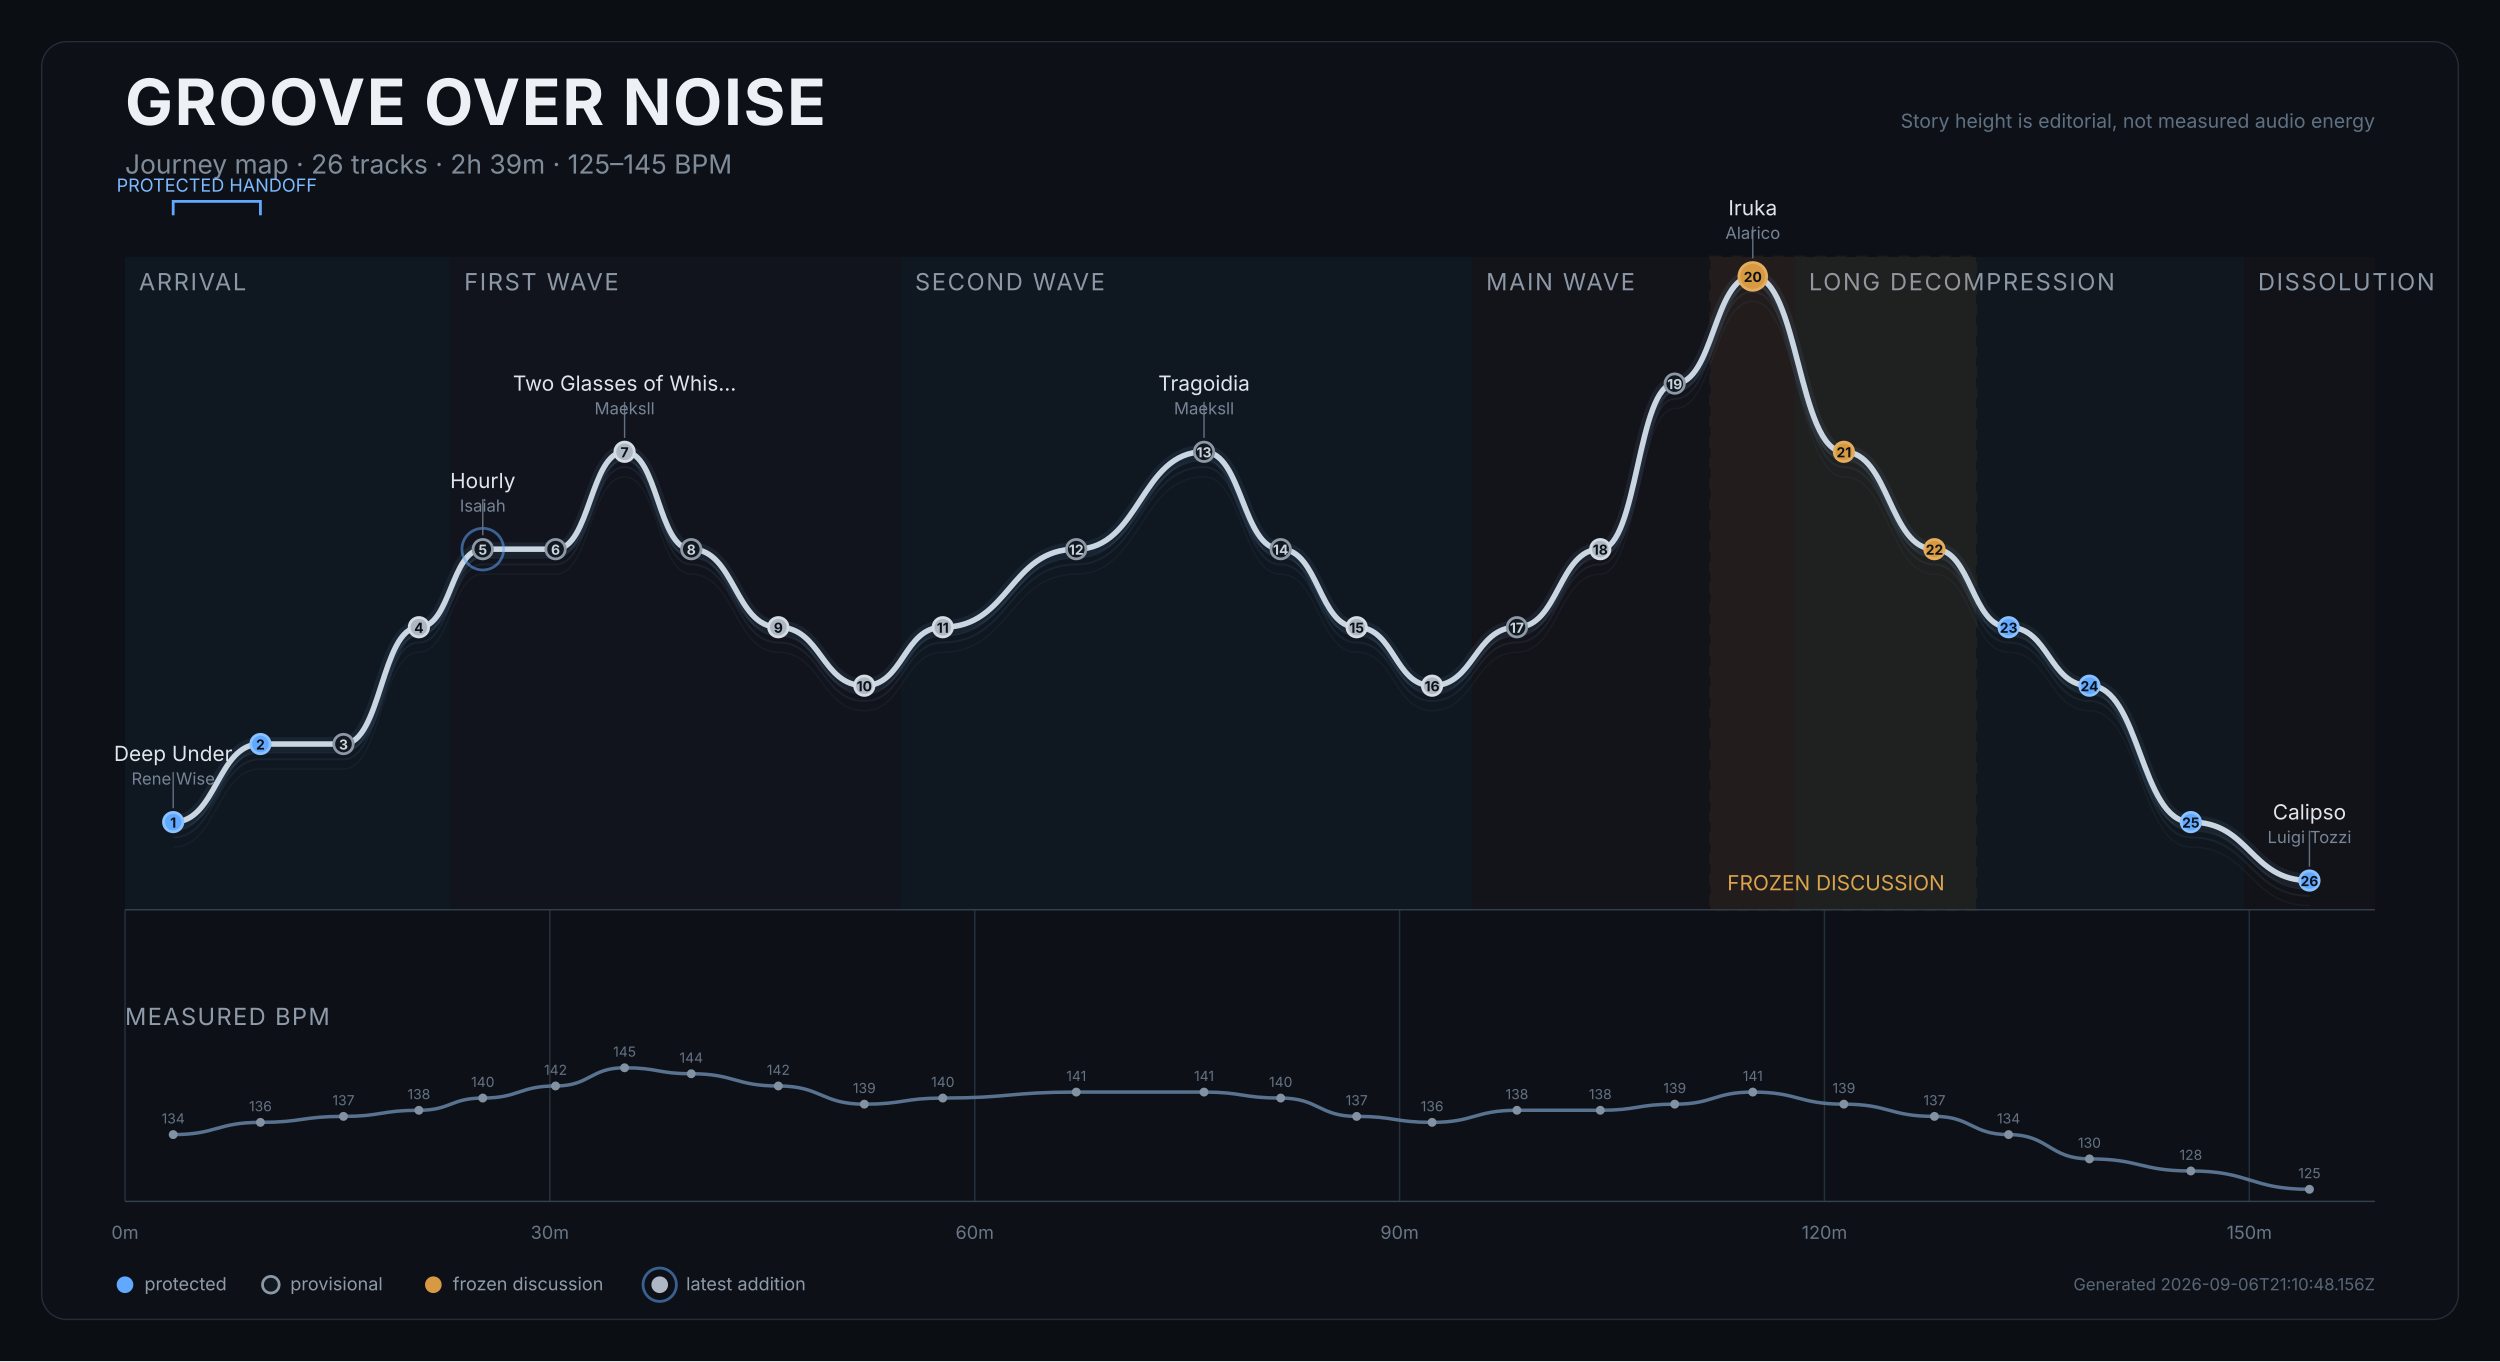
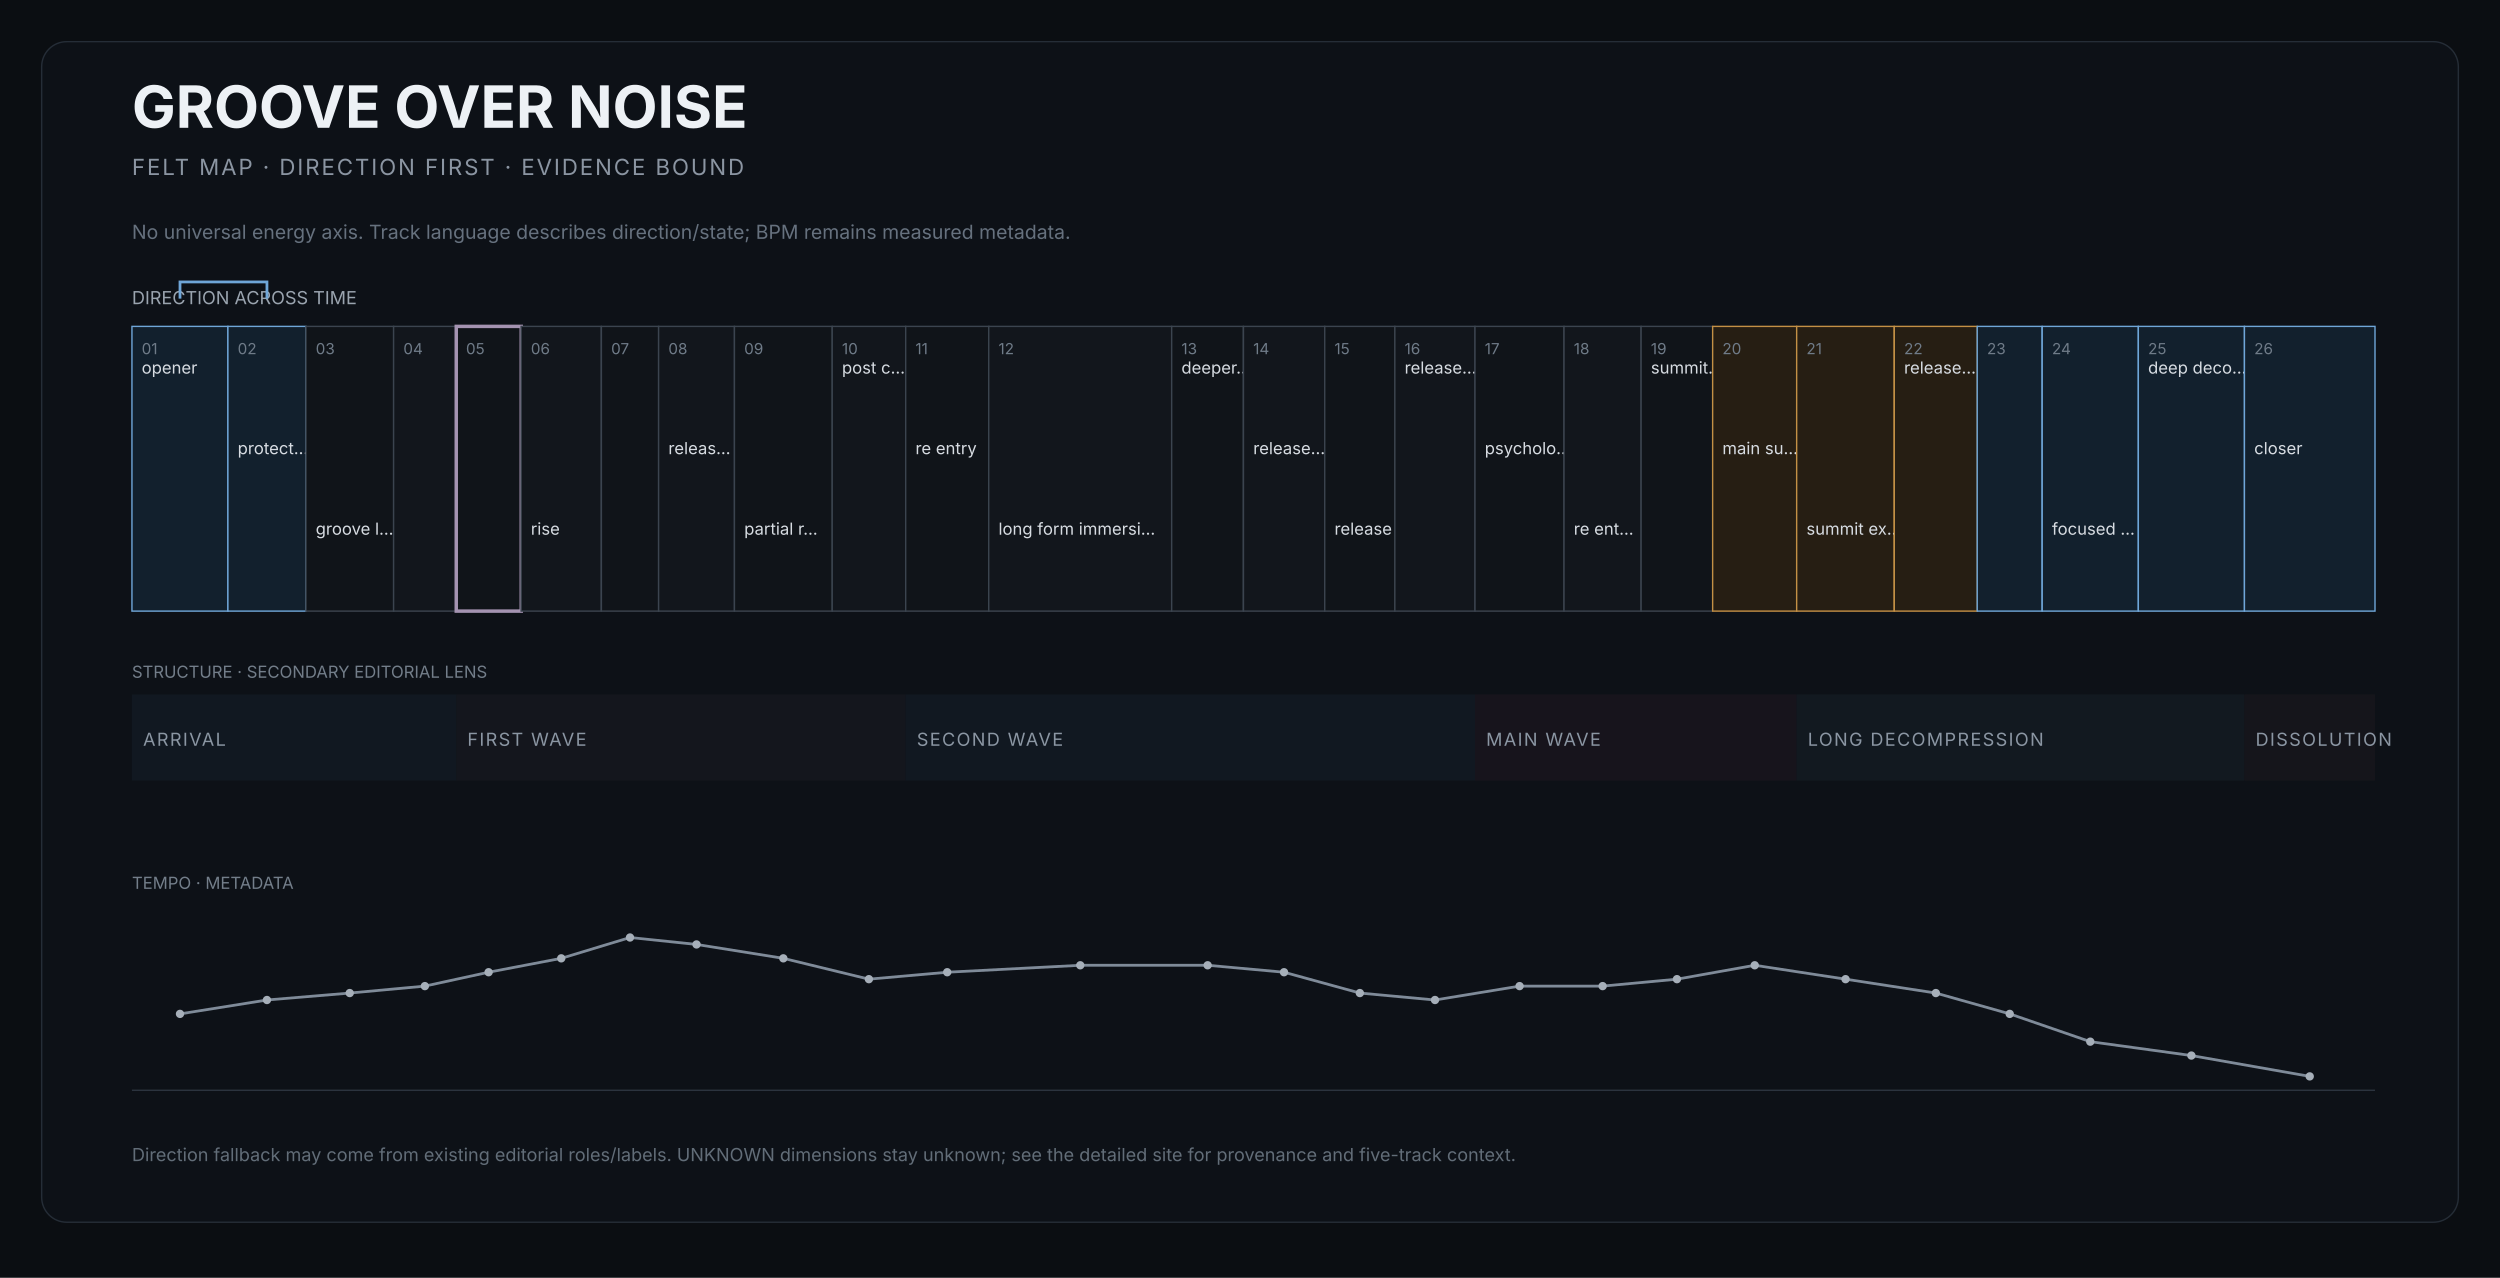
- <svg xmlns="http://www.w3.org/2000/svg" width="1800" height="980" viewBox="0 0 1800 980" role="img" aria-labelledby="title desc">
-   <rect width="1800" height="980" fill="#0b0e12" />
-   <rect x="30" y="30" width="1740" height="920" rx="18" fill="#0d1117" stroke="#252d37" />
-   <text x="90" y="90" fill="#edf1f5" font-size="46" font-weight="750" font-family="Inter,Arial,sans-serif" letter-spacing="1.2">GROOVE OVER NOISE</text>
-   <text x="90" y="125" fill="#7f8b99" font-size="19" font-family="Inter,Arial,sans-serif">Journey map · 26 tracks · 2h 39m · 125–145 BPM</text>
-   <text x="1710" y="92" text-anchor="end" fill="#607083" font-size="14" font-family="Inter,Arial,sans-serif">Story height is editorial, not measured audio energy</text>
+ <svg xmlns="http://www.w3.org/2000/svg" width="1800" height="920" viewBox="0 0 1800 920" role="img" aria-labelledby="title desc">
+   <rect width="1800" height="920" fill="#0b0e12" />
+   <rect x="30" y="30" width="1740" height="850" rx="18" fill="#0d1117" stroke="#252d37" />
+   <text x="95" y="92" fill="#edf1f5" font-size="42" font-family="Inter,Arial,sans-serif" font-weight="650">GROOVE OVER NOISE</text>
+   <text x="95" y="126" fill="#8b95a2" font-size="16" font-family="Inter,Arial,sans-serif" letter-spacing="1.4">FELT MAP · DIRECTION FIRST · EVIDENCE BOUND</text>
+   <text x="95" y="172" fill="#66717e" font-size="14" font-family="Inter,Arial,sans-serif">No universal energy axis. Track language describes direction/state; BPM remains measured metadata.</text>
+   <text x="95" y="219" fill="#9aa4af" font-size="13" font-family="Inter,Arial,sans-serif">DIRECTION ACROSS TIME</text>
  <g>
-     <rect x="90.0" y="185" width="234.2" height="470" fill="#101923" opacity="0.82" />
-     <text x="100.0" y="209" fill="#8d98a6" font-size="17" font-family="Inter,Arial,sans-serif" letter-spacing="1.2">ARRIVAL</text>
+     <rect x="95.0" y="235" width="69.1" height="205" fill="#12202d" stroke="#6fa6d8" stroke-width="1" />
+     <text x="102.0" y="255" fill="#6f7b88" font-size="11" font-family="Inter,Arial,sans-serif">01</text>
+     <text x="102.0" y="269" fill="#d7dce2" font-size="12" font-family="Inter,Arial,sans-serif">opener</text>
  </g>
  <g>
-     <rect x="324.2" y="185" width="324.6" height="470" fill="#12151d" opacity="0.82" />
-     <text x="334.2" y="209" fill="#8d98a6" font-size="17" font-family="Inter,Arial,sans-serif" letter-spacing="1.2">FIRST WAVE</text>
+     <rect x="164.1" y="235" width="56.2" height="205" fill="#12202d" stroke="#6fa6d8" stroke-width="1" />
+     <text x="171.1" y="255" fill="#6f7b88" font-size="11" font-family="Inter,Arial,sans-serif">02</text>
+     <text x="171.1" y="327" fill="#d7dce2" font-size="12" font-family="Inter,Arial,sans-serif">protect…</text>
  </g>
  <g>
-     <rect x="648.8" y="185" width="411.2" height="470" fill="#101923" opacity="0.82" />
-     <text x="658.8" y="209" fill="#8d98a6" font-size="17" font-family="Inter,Arial,sans-serif" letter-spacing="1.2">SECOND WAVE</text>
+     <rect x="220.3" y="235" width="63.1" height="205" fill="#101419" stroke="#3b444f" stroke-width="1" />
+     <text x="227.3" y="255" fill="#6f7b88" font-size="11" font-family="Inter,Arial,sans-serif">03</text>
+     <text x="227.3" y="385" fill="#d7dce2" font-size="12" font-family="Inter,Arial,sans-serif">groove l…</text>
  </g>
  <g>
-     <rect x="1060.0" y="185" width="232.3" height="470" fill="#15131b" opacity="0.82" />
-     <text x="1070.0" y="209" fill="#8d98a6" font-size="17" font-family="Inter,Arial,sans-serif" letter-spacing="1.2">MAIN WAVE</text>
+     <rect x="283.4" y="235" width="45.1" height="205" fill="#12161c" stroke="#3b444f" stroke-width="1" />
+     <text x="290.4" y="255" fill="#6f7b88" font-size="11" font-family="Inter,Arial,sans-serif">04</text>
  </g>
  <g>
-     <rect x="1292.4" y="185" width="323.3" height="470" fill="#111820" opacity="0.82" />
-     <text x="1302.4" y="209" fill="#8d98a6" font-size="17" font-family="Inter,Arial,sans-serif" letter-spacing="1.2">LONG DECOMPRESSION</text>
+     <rect x="328.5" y="235" width="46.8" height="205" fill="#101419" stroke="#a493b1" stroke-width="2.5" />
+     <text x="335.5" y="255" fill="#6f7b88" font-size="11" font-family="Inter,Arial,sans-serif">05</text>
  </g>
  <g>
-     <rect x="1615.7" y="185" width="94.3" height="470" fill="#131419" opacity="0.82" />
-     <text x="1625.7" y="209" fill="#8d98a6" font-size="17" font-family="Inter,Arial,sans-serif" letter-spacing="1.2">DISSOLUTION</text>
+     <rect x="375.2" y="235" width="57.7" height="205" fill="#12161c" stroke="#3b444f" stroke-width="1" />
+     <text x="382.2" y="255" fill="#6f7b88" font-size="11" font-family="Inter,Arial,sans-serif">06</text>
+     <text x="382.2" y="385" fill="#d7dce2" font-size="12" font-family="Inter,Arial,sans-serif">rise</text>
  </g>
  <g>
-     <rect x="1231.6" y="185" width="191.1" height="470" fill="#c98a2e" opacity="0.08" stroke="#c98a2e" stroke-width="2" stroke-dasharray="8 7" />
-     <text x="1243.6" y="641" fill="#dba44c" font-size="15" font-family="Inter,Arial,sans-serif">FROZEN DISCUSSION</text>
-   </g>
-   <line x1="90.0" y1="655" x2="90.0" y2="865" stroke="#27313d" stroke-width="1" />
-   <text x="90.0" y="892" text-anchor="middle" fill="#697687" font-size="13" font-family="Inter,Arial,sans-serif">0m</text>
-   <line x1="395.9" y1="655" x2="395.9" y2="865" stroke="#27313d" stroke-width="1" />
-   <text x="395.9" y="892" text-anchor="middle" fill="#697687" font-size="13" font-family="Inter,Arial,sans-serif">30m</text>
-   <line x1="701.8" y1="655" x2="701.8" y2="865" stroke="#27313d" stroke-width="1" />
-   <text x="701.8" y="892" text-anchor="middle" fill="#697687" font-size="13" font-family="Inter,Arial,sans-serif">60m</text>
-   <line x1="1007.7" y1="655" x2="1007.7" y2="865" stroke="#27313d" stroke-width="1" />
-   <text x="1007.7" y="892" text-anchor="middle" fill="#697687" font-size="13" font-family="Inter,Arial,sans-serif">90m</text>
-   <line x1="1313.6" y1="655" x2="1313.6" y2="865" stroke="#27313d" stroke-width="1" />
-   <text x="1313.6" y="892" text-anchor="middle" fill="#697687" font-size="13" font-family="Inter,Arial,sans-serif">120m</text>
-   <line x1="1619.5" y1="655" x2="1619.5" y2="865" stroke="#27313d" stroke-width="1" />
-   <text x="1619.5" y="892" text-anchor="middle" fill="#697687" font-size="13" font-family="Inter,Arial,sans-serif">150m</text>
-   <line x1="90" y1="655" x2="1710" y2="655" stroke="#35404d" />
-   <path d="M 124.7 609.9 C 156.1 609.9, 156.1 553.7, 187.5 553.7 C 217.4 553.7, 217.4 553.7, 247.3 553.7 C 274.5 553.7, 274.5 469.6, 301.6 469.6 C 324.6 469.6, 324.6 413.4, 347.6 413.4 C 373.8 413.4, 373.8 413.4, 400.0 413.4 C 424.9 413.4, 424.9 343.3, 449.7 343.3 C 473.7 343.3, 473.7 413.4, 497.7 413.4 C 529.1 413.4, 529.1 469.6, 560.4 469.6 C 591.4 469.6, 591.4 511.7, 622.3 511.7 C 650.6 511.7, 650.6 469.6, 678.8 469.6 C 726.9 469.6, 726.9 413.4, 774.9 413.4 C 820.9 413.4, 820.9 343.3, 866.9 343.3 C 894.5 343.3, 894.5 413.4, 922.1 413.4 C 949.5 413.4, 949.5 469.6, 976.8 469.6 C 1004.0 469.6, 1004.0 511.7, 1031.1 511.7 C 1061.6 511.7, 1061.6 469.6, 1092.2 469.6 C 1122.2 469.6, 1122.2 413.4, 1152.2 413.4 C 1179.0 413.4, 1179.0 294.2, 1205.8 294.2 C 1233.9 294.2, 1233.9 217.0, 1262.0 217.0 C 1294.8 217.0, 1294.8 343.3, 1327.6 343.3 C 1360.2 343.3, 1360.2 413.4, 1392.8 413.4 C 1419.5 413.4, 1419.5 469.6, 1446.2 469.6 C 1475.3 469.6, 1475.3 511.7, 1504.4 511.7 C 1540.9 511.7, 1540.9 609.9, 1577.4 609.9 C 1620.1 609.9, 1620.1 652.0, 1662.8 652.0" fill="none" stroke="#45617c" stroke-width="1" opacity="0.12" />
-   <path d="M 124.7 602.9 C 156.1 602.9, 156.1 546.7, 187.5 546.7 C 217.4 546.7, 217.4 546.7, 247.3 546.7 C 274.5 546.7, 274.5 462.6, 301.6 462.6 C 324.6 462.6, 324.6 406.4, 347.6 406.4 C 373.8 406.4, 373.8 406.4, 400.0 406.4 C 424.9 406.4, 424.9 336.3, 449.7 336.3 C 473.7 336.3, 473.7 406.4, 497.7 406.4 C 529.1 406.4, 529.1 462.6, 560.4 462.6 C 591.4 462.6, 591.4 504.7, 622.3 504.7 C 650.6 504.7, 650.6 462.6, 678.8 462.6 C 726.9 462.6, 726.9 406.4, 774.9 406.4 C 820.9 406.4, 820.9 336.3, 866.9 336.3 C 894.5 336.3, 894.5 406.4, 922.1 406.4 C 949.5 406.4, 949.5 462.6, 976.8 462.6 C 1004.0 462.6, 1004.0 504.7, 1031.1 504.7 C 1061.6 504.7, 1061.6 462.6, 1092.2 462.6 C 1122.2 462.6, 1122.2 406.4, 1152.2 406.4 C 1179.0 406.4, 1179.0 287.2, 1205.8 287.2 C 1233.9 287.2, 1233.9 210.0, 1262.0 210.0 C 1294.8 210.0, 1294.8 336.3, 1327.6 336.3 C 1360.2 336.3, 1360.2 406.4, 1392.8 406.4 C 1419.5 406.4, 1419.5 462.6, 1446.2 462.6 C 1475.3 462.6, 1475.3 504.7, 1504.4 504.7 C 1540.9 504.7, 1540.9 602.9, 1577.4 602.9 C 1620.1 602.9, 1620.1 645.0, 1662.8 645.0" fill="none" stroke="#45617c" stroke-width="1.4" opacity="0.17" />
-   <path d="M 124.7 597.9 C 156.1 597.9, 156.1 541.7, 187.5 541.7 C 217.4 541.7, 217.4 541.7, 247.3 541.7 C 274.5 541.7, 274.5 457.6, 301.6 457.6 C 324.6 457.6, 324.6 401.4, 347.6 401.4 C 373.8 401.4, 373.8 401.4, 400.0 401.4 C 424.9 401.4, 424.9 331.3, 449.7 331.3 C 473.7 331.3, 473.7 401.4, 497.7 401.4 C 529.1 401.4, 529.1 457.6, 560.4 457.6 C 591.4 457.6, 591.4 499.7, 622.3 499.7 C 650.6 499.7, 650.6 457.6, 678.8 457.6 C 726.9 457.6, 726.9 401.4, 774.9 401.4 C 820.9 401.4, 820.9 331.3, 866.9 331.3 C 894.5 331.3, 894.5 401.4, 922.1 401.4 C 949.5 401.4, 949.5 457.6, 976.8 457.6 C 1004.0 457.6, 1004.0 499.7, 1031.1 499.7 C 1061.6 499.7, 1061.6 457.6, 1092.2 457.6 C 1122.2 457.6, 1122.2 401.4, 1152.2 401.4 C 1179.0 401.4, 1179.0 282.2, 1205.8 282.2 C 1233.9 282.2, 1233.9 205.0, 1262.0 205.0 C 1294.8 205.0, 1294.8 331.3, 1327.6 331.3 C 1360.2 331.3, 1360.2 401.4, 1392.8 401.4 C 1419.5 401.4, 1419.5 457.6, 1446.2 457.6 C 1475.3 457.6, 1475.3 499.7, 1504.4 499.7 C 1540.9 499.7, 1540.9 597.9, 1577.4 597.9 C 1620.1 597.9, 1620.1 640.0, 1662.8 640.0" fill="none" stroke="#45617c" stroke-width="1.4" opacity="0.22" />
-   <path d="M 124.7 591.9 C 156.1 591.9, 156.1 535.7, 187.5 535.7 C 217.4 535.7, 217.4 535.7, 247.3 535.7 C 274.5 535.7, 274.5 451.6, 301.6 451.6 C 324.6 451.6, 324.6 395.4, 347.6 395.4 C 373.8 395.4, 373.8 395.4, 400.0 395.4 C 424.9 395.4, 424.9 325.3, 449.7 325.3 C 473.7 325.3, 473.7 395.4, 497.7 395.4 C 529.1 395.4, 529.1 451.6, 560.4 451.6 C 591.4 451.6, 591.4 493.7, 622.3 493.7 C 650.6 493.7, 650.6 451.6, 678.8 451.6 C 726.9 451.6, 726.9 395.4, 774.9 395.4 C 820.9 395.4, 820.9 325.3, 866.9 325.3 C 894.5 325.3, 894.5 395.4, 922.1 395.4 C 949.5 395.4, 949.5 451.6, 976.8 451.6 C 1004.0 451.6, 1004.0 493.7, 1031.1 493.7 C 1061.6 493.7, 1061.6 451.6, 1092.2 451.6 C 1122.2 451.6, 1122.2 395.4, 1152.2 395.4 C 1179.0 395.4, 1179.0 276.2, 1205.8 276.2 C 1233.9 276.2, 1233.9 199.0, 1262.0 199.0 C 1294.8 199.0, 1294.8 325.3, 1327.6 325.3 C 1360.2 325.3, 1360.2 395.4, 1392.8 395.4 C 1419.5 395.4, 1419.5 451.6, 1446.2 451.6 C 1475.3 451.6, 1475.3 493.7, 1504.4 493.7 C 1540.9 493.7, 1540.9 591.9, 1577.4 591.9 C 1620.1 591.9, 1620.1 634.0, 1662.8 634.0" fill="none" stroke="#d9e0e7" stroke-width="4" stroke-linecap="round" stroke-linejoin="round" />
-   <path d="M 124.7 591.9 C 156.1 591.9, 156.1 535.7, 187.5 535.7 C 217.4 535.7, 217.4 535.7, 247.3 535.7 C 274.5 535.7, 274.5 451.6, 301.6 451.6 C 324.6 451.6, 324.6 395.4, 347.6 395.4 C 373.8 395.4, 373.8 395.4, 400.0 395.4 C 424.9 395.4, 424.9 325.3, 449.7 325.3 C 473.7 325.3, 473.7 395.4, 497.7 395.4 C 529.1 395.4, 529.1 451.6, 560.4 451.6 C 591.4 451.6, 591.4 493.7, 622.3 493.7 C 650.6 493.7, 650.6 451.6, 678.8 451.6 C 726.9 451.6, 726.9 395.4, 774.9 395.4 C 820.9 395.4, 820.9 325.3, 866.9 325.3 C 894.5 325.3, 894.5 395.4, 922.1 395.4 C 949.5 395.4, 949.5 451.6, 976.8 451.6 C 1004.0 451.6, 1004.0 493.7, 1031.1 493.7 C 1061.6 493.7, 1061.6 451.6, 1092.2 451.6 C 1122.2 451.6, 1122.2 395.4, 1152.2 395.4 C 1179.0 395.4, 1179.0 276.2, 1205.8 276.2 C 1233.9 276.2, 1233.9 199.0, 1262.0 199.0 C 1294.8 199.0, 1294.8 325.3, 1327.6 325.3 C 1360.2 325.3, 1360.2 395.4, 1392.8 395.4 C 1419.5 395.4, 1419.5 451.6, 1446.2 451.6 C 1475.3 451.6, 1475.3 493.7, 1504.4 493.7 C 1540.9 493.7, 1540.9 591.9, 1577.4 591.9 C 1620.1 591.9, 1620.1 634.0, 1662.8 634.0" fill="none" stroke="#6088b1" stroke-width="10" opacity="0.12" stroke-linecap="round" />
-   <g>
-     <path d="M 124.7 155 L 124.7 145 L 187.5 145 L 187.5 155" fill="none" stroke="#61a9ff" stroke-width="2" />
-     <text x="156.1" y="138" text-anchor="middle" fill="#7ebaff" font-size="13" font-family="Inter,Arial,sans-serif">PROTECTED HANDOFF</text>
+     <rect x="433.0" y="235" width="41.2" height="205" fill="#101419" stroke="#3b444f" stroke-width="1" />
+     <text x="440.0" y="255" fill="#6f7b88" font-size="11" font-family="Inter,Arial,sans-serif">07</text>
  </g>
  <g>
-     <circle cx="124.7" cy="591.9" r="7" fill="#61a9ff" stroke="#8bc1ff" stroke-width="2" />
-     <text x="124.7" y="595.9" text-anchor="middle" fill="#0d1117" font-size="10" font-weight="700" font-family="Inter,Arial,sans-serif">1</text>
-     <g>
-       <line x1="124.7" y1="581.9" x2="124.7" y2="555.9" stroke="#647181" stroke-width="1" />
-       <text x="124.7" y="547.9" text-anchor="middle" fill="#dfe5eb" font-size="15" font-family="Inter,Arial,sans-serif">Deep Under</text>
-       <text x="124.7" y="564.9" text-anchor="middle" fill="#778495" font-size="12" font-family="Inter,Arial,sans-serif">Rene Wise</text>
-     </g>
+     <rect x="474.2" y="235" width="54.6" height="205" fill="#12161c" stroke="#3b444f" stroke-width="1" />
+     <text x="481.2" y="255" fill="#6f7b88" font-size="11" font-family="Inter,Arial,sans-serif">08</text>
+     <text x="481.2" y="327" fill="#d7dce2" font-size="12" font-family="Inter,Arial,sans-serif">releas…</text>
  </g>
  <g>
-     <circle cx="187.5" cy="535.7" r="7" fill="#61a9ff" stroke="#8bc1ff" stroke-width="2" />
-     <text x="187.5" y="539.7" text-anchor="middle" fill="#0d1117" font-size="10" font-weight="700" font-family="Inter,Arial,sans-serif">2</text>
+     <rect x="528.8" y="235" width="70.4" height="205" fill="#101419" stroke="#3b444f" stroke-width="1" />
+     <text x="535.8" y="255" fill="#6f7b88" font-size="11" font-family="Inter,Arial,sans-serif">09</text>
+     <text x="535.8" y="385" fill="#d7dce2" font-size="12" font-family="Inter,Arial,sans-serif">partial r…</text>
  </g>
  <g>
-     <circle cx="247.3" cy="535.7" r="7" fill="#111820" stroke="#8d98a6" stroke-width="2" />
-     <text x="247.3" y="539.7" text-anchor="middle" fill="#cbd3dc" font-size="10" font-weight="700" font-family="Inter,Arial,sans-serif">3</text>
+     <rect x="599.2" y="235" width="52.9" height="205" fill="#12161c" stroke="#3b444f" stroke-width="1" />
+     <text x="606.2" y="255" fill="#6f7b88" font-size="11" font-family="Inter,Arial,sans-serif">10</text>
+     <text x="606.2" y="269" fill="#d7dce2" font-size="12" font-family="Inter,Arial,sans-serif">post c…</text>
  </g>
  <g>
-     <circle cx="301.6" cy="451.6" r="7" fill="#aeb8c4" stroke="#d6dce3" stroke-width="2" />
-     <text x="301.6" y="455.6" text-anchor="middle" fill="#0d1117" font-size="10" font-weight="700" font-family="Inter,Arial,sans-serif">4</text>
+     <rect x="652.1" y="235" width="59.9" height="205" fill="#101419" stroke="#3b444f" stroke-width="1" />
+     <text x="659.1" y="255" fill="#6f7b88" font-size="11" font-family="Inter,Arial,sans-serif">11</text>
+     <text x="659.1" y="327" fill="#d7dce2" font-size="12" font-family="Inter,Arial,sans-serif">re entry</text>
  </g>
  <g>
-     <circle cx="347.6" cy="395.4" r="15" fill="none" stroke="#61a9ff" stroke-width="2" opacity="0.52" />
-     <circle cx="347.6" cy="395.4" r="7" fill="#111820" stroke="#8d98a6" stroke-width="2" />
-     <text x="347.6" y="399.4" text-anchor="middle" fill="#cbd3dc" font-size="10" font-weight="700" font-family="Inter,Arial,sans-serif">5</text>
-     <g>
-       <line x1="347.6" y1="385.4" x2="347.6" y2="359.4" stroke="#647181" stroke-width="1" />
-       <text x="347.6" y="351.4" text-anchor="middle" fill="#dfe5eb" font-size="15" font-family="Inter,Arial,sans-serif">Hourly</text>
-       <text x="347.6" y="368.4" text-anchor="middle" fill="#778495" font-size="12" font-family="Inter,Arial,sans-serif">Isaiah</text>
-     </g>
+     <rect x="711.9" y="235" width="131.7" height="205" fill="#12161c" stroke="#3b444f" stroke-width="1" />
+     <text x="718.9" y="255" fill="#6f7b88" font-size="11" font-family="Inter,Arial,sans-serif">12</text>
+     <text x="718.9" y="385" fill="#d7dce2" font-size="12" font-family="Inter,Arial,sans-serif">long form immersi…</text>
  </g>
  <g>
-     <circle cx="400.0" cy="395.4" r="7" fill="#111820" stroke="#8d98a6" stroke-width="2" />
-     <text x="400.0" y="399.4" text-anchor="middle" fill="#cbd3dc" font-size="10" font-weight="700" font-family="Inter,Arial,sans-serif">6</text>
+     <rect x="843.6" y="235" width="51.6" height="205" fill="#101419" stroke="#3b444f" stroke-width="1" />
+     <text x="850.6" y="255" fill="#6f7b88" font-size="11" font-family="Inter,Arial,sans-serif">13</text>
+     <text x="850.6" y="269" fill="#d7dce2" font-size="12" font-family="Inter,Arial,sans-serif">deeper…</text>
  </g>
  <g>
-     <circle cx="449.7" cy="325.3" r="7" fill="#aeb8c4" stroke="#d6dce3" stroke-width="2" />
-     <text x="449.7" y="329.3" text-anchor="middle" fill="#0d1117" font-size="10" font-weight="700" font-family="Inter,Arial,sans-serif">7</text>
-     <g>
-       <line x1="449.7" y1="315.3" x2="449.7" y2="289.3" stroke="#647181" stroke-width="1" />
-       <text x="449.7" y="281.3" text-anchor="middle" fill="#dfe5eb" font-size="15" font-family="Inter,Arial,sans-serif">Two Glasses of Whis…</text>
-       <text x="449.7" y="298.3" text-anchor="middle" fill="#778495" font-size="12" font-family="Inter,Arial,sans-serif">Maeksll</text>
-     </g>
+     <rect x="895.3" y="235" width="58.5" height="205" fill="#12161c" stroke="#3b444f" stroke-width="1" />
+     <text x="902.3" y="255" fill="#6f7b88" font-size="11" font-family="Inter,Arial,sans-serif">14</text>
+     <text x="902.3" y="327" fill="#d7dce2" font-size="12" font-family="Inter,Arial,sans-serif">release…</text>
  </g>
  <g>
-     <circle cx="497.7" cy="395.4" r="7" fill="#111820" stroke="#8d98a6" stroke-width="2" />
-     <text x="497.7" y="399.4" text-anchor="middle" fill="#cbd3dc" font-size="10" font-weight="700" font-family="Inter,Arial,sans-serif">8</text>
+     <rect x="953.8" y="235" width="50.5" height="205" fill="#101419" stroke="#3b444f" stroke-width="1" />
+     <text x="960.8" y="255" fill="#6f7b88" font-size="11" font-family="Inter,Arial,sans-serif">15</text>
+     <text x="960.8" y="385" fill="#d7dce2" font-size="12" font-family="Inter,Arial,sans-serif">release</text>
  </g>
  <g>
-     <circle cx="560.4" cy="451.6" r="7" fill="#aeb8c4" stroke="#d6dce3" stroke-width="2" />
-     <text x="560.4" y="455.6" text-anchor="middle" fill="#0d1117" font-size="10" font-weight="700" font-family="Inter,Arial,sans-serif">9</text>
+     <rect x="1004.3" y="235" width="57.7" height="205" fill="#12161c" stroke="#3b444f" stroke-width="1" />
+     <text x="1011.3" y="255" fill="#6f7b88" font-size="11" font-family="Inter,Arial,sans-serif">16</text>
+     <text x="1011.3" y="269" fill="#d7dce2" font-size="12" font-family="Inter,Arial,sans-serif">release…</text>
  </g>
  <g>
-     <circle cx="622.3" cy="493.7" r="7" fill="#aeb8c4" stroke="#d6dce3" stroke-width="2" />
-     <text x="622.3" y="497.7" text-anchor="middle" fill="#0d1117" font-size="10" font-weight="700" font-family="Inter,Arial,sans-serif">10</text>
+     <rect x="1062.0" y="235" width="64.1" height="205" fill="#101419" stroke="#3b444f" stroke-width="1" />
+     <text x="1069.0" y="255" fill="#6f7b88" font-size="11" font-family="Inter,Arial,sans-serif">17</text>
+     <text x="1069.0" y="327" fill="#d7dce2" font-size="12" font-family="Inter,Arial,sans-serif">psycholo…</text>
  </g>
  <g>
-     <circle cx="678.8" cy="451.6" r="7" fill="#aeb8c4" stroke="#d6dce3" stroke-width="2" />
-     <text x="678.8" y="455.6" text-anchor="middle" fill="#0d1117" font-size="10" font-weight="700" font-family="Inter,Arial,sans-serif">11</text>
+     <rect x="1126.1" y="235" width="55.5" height="205" fill="#12161c" stroke="#3b444f" stroke-width="1" />
+     <text x="1133.1" y="255" fill="#6f7b88" font-size="11" font-family="Inter,Arial,sans-serif">18</text>
+     <text x="1133.1" y="385" fill="#d7dce2" font-size="12" font-family="Inter,Arial,sans-serif">re ent…</text>
  </g>
  <g>
-     <circle cx="774.9" cy="395.4" r="7" fill="#111820" stroke="#8d98a6" stroke-width="2" />
-     <text x="774.9" y="399.4" text-anchor="middle" fill="#cbd3dc" font-size="10" font-weight="700" font-family="Inter,Arial,sans-serif">12</text>
+     <rect x="1181.6" y="235" width="51.5" height="205" fill="#101419" stroke="#3b444f" stroke-width="1" />
+     <text x="1188.6" y="255" fill="#6f7b88" font-size="11" font-family="Inter,Arial,sans-serif">19</text>
+     <text x="1188.6" y="269" fill="#d7dce2" font-size="12" font-family="Inter,Arial,sans-serif">summit…</text>
  </g>
  <g>
-     <circle cx="866.9" cy="325.3" r="7" fill="#111820" stroke="#8d98a6" stroke-width="2" />
-     <text x="866.9" y="329.3" text-anchor="middle" fill="#cbd3dc" font-size="10" font-weight="700" font-family="Inter,Arial,sans-serif">13</text>
-     <g>
-       <line x1="866.9" y1="315.3" x2="866.9" y2="289.3" stroke="#647181" stroke-width="1" />
-       <text x="866.9" y="281.3" text-anchor="middle" fill="#dfe5eb" font-size="15" font-family="Inter,Arial,sans-serif">Tragoidia</text>
-       <text x="866.9" y="298.3" text-anchor="middle" fill="#778495" font-size="12" font-family="Inter,Arial,sans-serif">Maeksll</text>
-     </g>
+     <rect x="1233.1" y="235" width="60.5" height="205" fill="#261e13" stroke="#c39045" stroke-width="1" />
+     <text x="1240.1" y="255" fill="#6f7b88" font-size="11" font-family="Inter,Arial,sans-serif">20</text>
+     <text x="1240.1" y="327" fill="#d7dce2" font-size="12" font-family="Inter,Arial,sans-serif">main su…</text>
  </g>
  <g>
-     <circle cx="922.1" cy="395.4" r="7" fill="#111820" stroke="#8d98a6" stroke-width="2" />
-     <text x="922.1" y="399.4" text-anchor="middle" fill="#cbd3dc" font-size="10" font-weight="700" font-family="Inter,Arial,sans-serif">14</text>
+     <rect x="1293.6" y="235" width="70.2" height="205" fill="#261e13" stroke="#c39045" stroke-width="1" />
+     <text x="1300.6" y="255" fill="#6f7b88" font-size="11" font-family="Inter,Arial,sans-serif">21</text>
+     <text x="1300.6" y="385" fill="#d7dce2" font-size="12" font-family="Inter,Arial,sans-serif">summit ex…</text>
  </g>
  <g>
-     <circle cx="976.8" cy="451.6" r="7" fill="#aeb8c4" stroke="#d6dce3" stroke-width="2" />
-     <text x="976.8" y="455.6" text-anchor="middle" fill="#0d1117" font-size="10" font-weight="700" font-family="Inter,Arial,sans-serif">15</text>
+     <rect x="1363.9" y="235" width="59.8" height="205" fill="#261e13" stroke="#c39045" stroke-width="1" />
+     <text x="1370.9" y="255" fill="#6f7b88" font-size="11" font-family="Inter,Arial,sans-serif">22</text>
+     <text x="1370.9" y="269" fill="#d7dce2" font-size="12" font-family="Inter,Arial,sans-serif">release…</text>
  </g>
  <g>
-     <circle cx="1031.1" cy="493.7" r="7" fill="#aeb8c4" stroke="#d6dce3" stroke-width="2" />
-     <text x="1031.1" y="497.7" text-anchor="middle" fill="#0d1117" font-size="10" font-weight="700" font-family="Inter,Arial,sans-serif">16</text>
+     <rect x="1423.6" y="235" width="46.7" height="205" fill="#12202d" stroke="#6fa6d8" stroke-width="1" />
+     <text x="1430.6" y="255" fill="#6f7b88" font-size="11" font-family="Inter,Arial,sans-serif">23</text>
  </g>
  <g>
-     <circle cx="1092.2" cy="451.6" r="7" fill="#111820" stroke="#8d98a6" stroke-width="2" />
-     <text x="1092.2" y="455.6" text-anchor="middle" fill="#cbd3dc" font-size="10" font-weight="700" font-family="Inter,Arial,sans-serif">17</text>
+     <rect x="1470.4" y="235" width="69.2" height="205" fill="#12202d" stroke="#6fa6d8" stroke-width="1" />
+     <text x="1477.4" y="255" fill="#6f7b88" font-size="11" font-family="Inter,Arial,sans-serif">24</text>
+     <text x="1477.4" y="385" fill="#d7dce2" font-size="12" font-family="Inter,Arial,sans-serif">focused …</text>
  </g>
  <g>
-     <circle cx="1152.2" cy="395.4" r="7" fill="#aeb8c4" stroke="#d6dce3" stroke-width="2" />
-     <text x="1152.2" y="399.4" text-anchor="middle" fill="#0d1117" font-size="10" font-weight="700" font-family="Inter,Arial,sans-serif">18</text>
+     <rect x="1539.6" y="235" width="76.4" height="205" fill="#12202d" stroke="#6fa6d8" stroke-width="1" />
+     <text x="1546.6" y="255" fill="#6f7b88" font-size="11" font-family="Inter,Arial,sans-serif">25</text>
+     <text x="1546.6" y="269" fill="#d7dce2" font-size="12" font-family="Inter,Arial,sans-serif">deep deco…</text>
  </g>
  <g>
-     <circle cx="1205.8" cy="276.2" r="7" fill="#111820" stroke="#8d98a6" stroke-width="2" />
-     <text x="1205.8" y="280.2" text-anchor="middle" fill="#cbd3dc" font-size="10" font-weight="700" font-family="Inter,Arial,sans-serif">19</text>
+     <rect x="1616.0" y="235" width="94.0" height="205" fill="#12202d" stroke="#6fa6d8" stroke-width="1" />
+     <text x="1623.0" y="255" fill="#6f7b88" font-size="11" font-family="Inter,Arial,sans-serif">26</text>
+     <text x="1623.0" y="327" fill="#d7dce2" font-size="12" font-family="Inter,Arial,sans-serif">closer</text>
+   </g>
+   <path d="M 129.6 215 L 129.6 203 L 192.2 203 L 192.2 215" fill="none" stroke="#6fa6d8" stroke-width="2" />
+   <text x="95" y="488" fill="#737e8a" font-size="12" font-family="Inter,Arial,sans-serif">STRUCTURE · SECONDARY EDITORIAL LENS</text>
+   <g>
+     <rect x="95.0" y="500" width="233.5" height="62" fill="#111821" />
+     <text x="103.0" y="537" fill="#8b96a3" font-size="13" font-family="Inter,Arial,sans-serif" letter-spacing="1">ARRIVAL</text>
  </g>
  <g>
-     <circle cx="1262.0" cy="199.0" r="10" fill="#d79a42" stroke="#e4ad5e" stroke-width="2" />
-     <text x="1262.0" y="203.0" text-anchor="middle" fill="#0d1117" font-size="10" font-weight="700" font-family="Inter,Arial,sans-serif">20</text>
-     <g>
-       <line x1="1262.0" y1="186.0" x2="1262.0" y2="163.0" stroke="#647181" stroke-width="1" />
-       <text x="1262.0" y="155.0" text-anchor="middle" fill="#dfe5eb" font-size="15" font-family="Inter,Arial,sans-serif">Iruka</text>
-       <text x="1262.0" y="172.0" text-anchor="middle" fill="#778495" font-size="12" font-family="Inter,Arial,sans-serif">Alarico</text>
-     </g>
+     <rect x="328.5" y="500" width="323.6" height="62" fill="#14161d" />
+     <text x="336.5" y="537" fill="#8b96a3" font-size="13" font-family="Inter,Arial,sans-serif" letter-spacing="1">FIRST WAVE</text>
  </g>
  <g>
-     <circle cx="1327.6" cy="325.3" r="7" fill="#d79a42" stroke="#e4ad5e" stroke-width="2" />
-     <text x="1327.6" y="329.3" text-anchor="middle" fill="#0d1117" font-size="10" font-weight="700" font-family="Inter,Arial,sans-serif">21</text>
+     <rect x="652.1" y="500" width="410.0" height="62" fill="#111821" />
+     <text x="660.1" y="537" fill="#8b96a3" font-size="13" font-family="Inter,Arial,sans-serif" letter-spacing="1">SECOND WAVE</text>
  </g>
  <g>
-     <circle cx="1392.8" cy="395.4" r="7" fill="#d79a42" stroke="#e4ad5e" stroke-width="2" />
-     <text x="1392.8" y="399.4" text-anchor="middle" fill="#0d1117" font-size="10" font-weight="700" font-family="Inter,Arial,sans-serif">22</text>
+     <rect x="1062.0" y="500" width="231.6" height="62" fill="#17141c" />
+     <text x="1070.0" y="537" fill="#8b96a3" font-size="13" font-family="Inter,Arial,sans-serif" letter-spacing="1">MAIN WAVE</text>
  </g>
  <g>
-     <circle cx="1446.2" cy="451.6" r="7" fill="#61a9ff" stroke="#8bc1ff" stroke-width="2" />
-     <text x="1446.2" y="455.6" text-anchor="middle" fill="#0d1117" font-size="10" font-weight="700" font-family="Inter,Arial,sans-serif">23</text>
+     <rect x="1293.6" y="500" width="322.3" height="62" fill="#121920" />
+     <text x="1301.6" y="537" fill="#8b96a3" font-size="13" font-family="Inter,Arial,sans-serif" letter-spacing="1">LONG DECOMPRESSION</text>
  </g>
  <g>
-     <circle cx="1504.4" cy="493.7" r="7" fill="#61a9ff" stroke="#8bc1ff" stroke-width="2" />
-     <text x="1504.4" y="497.7" text-anchor="middle" fill="#0d1117" font-size="10" font-weight="700" font-family="Inter,Arial,sans-serif">24</text>
+     <rect x="1616.0" y="500" width="94.0" height="62" fill="#15151b" />
+     <text x="1624.0" y="537" fill="#8b96a3" font-size="13" font-family="Inter,Arial,sans-serif" letter-spacing="1">DISSOLUTION</text>
  </g>
-   <g>
-     <circle cx="1577.4" cy="591.9" r="7" fill="#61a9ff" stroke="#8bc1ff" stroke-width="2" />
-     <text x="1577.4" y="595.9" text-anchor="middle" fill="#0d1117" font-size="10" font-weight="700" font-family="Inter,Arial,sans-serif">25</text>
-   </g>
-   <g>
-     <circle cx="1662.8" cy="634.0" r="7" fill="#61a9ff" stroke="#8bc1ff" stroke-width="2" />
-     <text x="1662.8" y="638.0" text-anchor="middle" fill="#0d1117" font-size="10" font-weight="700" font-family="Inter,Arial,sans-serif">26</text>
-     <g>
-       <line x1="1662.8" y1="624.0" x2="1662.8" y2="598.0" stroke="#647181" stroke-width="1" />
-       <text x="1662.8" y="590.0" text-anchor="middle" fill="#dfe5eb" font-size="15" font-family="Inter,Arial,sans-serif">Calipso</text>
-       <text x="1662.8" y="607.0" text-anchor="middle" fill="#778495" font-size="12" font-family="Inter,Arial,sans-serif">Luigi Tozzi</text>
-     </g>
-   </g>
-   <text x="90" y="738" fill="#8f9baa" font-size="17" font-family="Inter,Arial,sans-serif" letter-spacing="1">MEASURED BPM</text>
-   <path d="M 124.7 816.9 C 156.1 816.9, 156.1 808.1, 187.5 808.1 C 217.4 808.1, 217.4 803.8, 247.3 803.8 C 274.5 803.8, 274.5 799.4, 301.6 799.4 C 324.6 799.4, 324.6 790.6, 347.6 790.6 C 373.8 790.6, 373.8 781.9, 400.0 781.9 C 424.9 781.9, 424.9 768.8, 449.7 768.8 C 473.7 768.8, 473.7 773.1, 497.7 773.1 C 529.1 773.1, 529.1 781.9, 560.4 781.9 C 591.4 781.9, 591.4 795.0, 622.3 795.0 C 650.6 795.0, 650.6 790.6, 678.8 790.6 C 726.9 790.6, 726.9 786.3, 774.9 786.3 C 820.9 786.3, 820.9 786.3, 866.9 786.3 C 894.5 786.3, 894.5 790.6, 922.1 790.6 C 949.5 790.6, 949.5 803.8, 976.8 803.8 C 1004.0 803.8, 1004.0 808.1, 1031.1 808.1 C 1061.6 808.1, 1061.6 799.4, 1092.2 799.4 C 1122.2 799.4, 1122.2 799.4, 1152.2 799.4 C 1179.0 799.4, 1179.0 795.0, 1205.8 795.0 C 1233.9 795.0, 1233.9 786.3, 1262.0 786.3 C 1294.8 786.3, 1294.8 795.0, 1327.6 795.0 C 1360.2 795.0, 1360.2 803.8, 1392.8 803.8 C 1419.5 803.8, 1419.5 816.9, 1446.2 816.9 C 1475.3 816.9, 1475.3 834.4, 1504.4 834.4 C 1540.9 834.4, 1540.9 843.1, 1577.4 843.1 C 1620.1 843.1, 1620.1 856.3, 1662.8 856.3" fill="none" stroke="#607b99" stroke-width="2.5" opacity="0.92" />
-   <g>
-     <circle cx="124.7" cy="816.9" r="3.2" fill="#8392a3" />
-     <text x="124.7" y="808.9" text-anchor="middle" fill="#657284" font-size="10" font-family="Inter,Arial,sans-serif">134</text>
-   </g>
-   <g>
-     <circle cx="187.5" cy="808.1" r="3.2" fill="#8392a3" />
-     <text x="187.5" y="800.1" text-anchor="middle" fill="#657284" font-size="10" font-family="Inter,Arial,sans-serif">136</text>
-   </g>
-   <g>
-     <circle cx="247.3" cy="803.8" r="3.2" fill="#8392a3" />
-     <text x="247.3" y="795.8" text-anchor="middle" fill="#657284" font-size="10" font-family="Inter,Arial,sans-serif">137</text>
-   </g>
-   <g>
-     <circle cx="301.6" cy="799.4" r="3.2" fill="#8392a3" />
-     <text x="301.6" y="791.4" text-anchor="middle" fill="#657284" font-size="10" font-family="Inter,Arial,sans-serif">138</text>
-   </g>
-   <g>
-     <circle cx="347.6" cy="790.6" r="3.2" fill="#8392a3" />
-     <text x="347.6" y="782.6" text-anchor="middle" fill="#657284" font-size="10" font-family="Inter,Arial,sans-serif">140</text>
-   </g>
-   <g>
-     <circle cx="400.0" cy="781.9" r="3.2" fill="#8392a3" />
-     <text x="400.0" y="773.9" text-anchor="middle" fill="#657284" font-size="10" font-family="Inter,Arial,sans-serif">142</text>
-   </g>
-   <g>
-     <circle cx="449.7" cy="768.8" r="3.2" fill="#8392a3" />
-     <text x="449.7" y="760.8" text-anchor="middle" fill="#657284" font-size="10" font-family="Inter,Arial,sans-serif">145</text>
-   </g>
-   <g>
-     <circle cx="497.7" cy="773.1" r="3.2" fill="#8392a3" />
-     <text x="497.7" y="765.1" text-anchor="middle" fill="#657284" font-size="10" font-family="Inter,Arial,sans-serif">144</text>
-   </g>
-   <g>
-     <circle cx="560.4" cy="781.9" r="3.2" fill="#8392a3" />
-     <text x="560.4" y="773.9" text-anchor="middle" fill="#657284" font-size="10" font-family="Inter,Arial,sans-serif">142</text>
-   </g>
-   <g>
-     <circle cx="622.3" cy="795.0" r="3.2" fill="#8392a3" />
-     <text x="622.3" y="787.0" text-anchor="middle" fill="#657284" font-size="10" font-family="Inter,Arial,sans-serif">139</text>
-   </g>
-   <g>
-     <circle cx="678.8" cy="790.6" r="3.2" fill="#8392a3" />
-     <text x="678.8" y="782.6" text-anchor="middle" fill="#657284" font-size="10" font-family="Inter,Arial,sans-serif">140</text>
-   </g>
-   <g>
-     <circle cx="774.9" cy="786.3" r="3.2" fill="#8392a3" />
-     <text x="774.9" y="778.3" text-anchor="middle" fill="#657284" font-size="10" font-family="Inter,Arial,sans-serif">141</text>
-   </g>
-   <g>
-     <circle cx="866.9" cy="786.3" r="3.2" fill="#8392a3" />
-     <text x="866.9" y="778.3" text-anchor="middle" fill="#657284" font-size="10" font-family="Inter,Arial,sans-serif">141</text>
-   </g>
-   <g>
-     <circle cx="922.1" cy="790.6" r="3.2" fill="#8392a3" />
-     <text x="922.1" y="782.6" text-anchor="middle" fill="#657284" font-size="10" font-family="Inter,Arial,sans-serif">140</text>
-   </g>
-   <g>
-     <circle cx="976.8" cy="803.8" r="3.2" fill="#8392a3" />
-     <text x="976.8" y="795.8" text-anchor="middle" fill="#657284" font-size="10" font-family="Inter,Arial,sans-serif">137</text>
-   </g>
-   <g>
-     <circle cx="1031.1" cy="808.1" r="3.2" fill="#8392a3" />
-     <text x="1031.1" y="800.1" text-anchor="middle" fill="#657284" font-size="10" font-family="Inter,Arial,sans-serif">136</text>
-   </g>
-   <g>
-     <circle cx="1092.2" cy="799.4" r="3.2" fill="#8392a3" />
-     <text x="1092.2" y="791.4" text-anchor="middle" fill="#657284" font-size="10" font-family="Inter,Arial,sans-serif">138</text>
-   </g>
-   <g>
-     <circle cx="1152.2" cy="799.4" r="3.2" fill="#8392a3" />
-     <text x="1152.2" y="791.4" text-anchor="middle" fill="#657284" font-size="10" font-family="Inter,Arial,sans-serif">138</text>
-   </g>
-   <g>
-     <circle cx="1205.8" cy="795.0" r="3.2" fill="#8392a3" />
-     <text x="1205.8" y="787.0" text-anchor="middle" fill="#657284" font-size="10" font-family="Inter,Arial,sans-serif">139</text>
-   </g>
-   <g>
-     <circle cx="1262.0" cy="786.3" r="3.2" fill="#8392a3" />
-     <text x="1262.0" y="778.3" text-anchor="middle" fill="#657284" font-size="10" font-family="Inter,Arial,sans-serif">141</text>
-   </g>
-   <g>
-     <circle cx="1327.6" cy="795.0" r="3.2" fill="#8392a3" />
-     <text x="1327.6" y="787.0" text-anchor="middle" fill="#657284" font-size="10" font-family="Inter,Arial,sans-serif">139</text>
-   </g>
-   <g>
-     <circle cx="1392.8" cy="803.8" r="3.2" fill="#8392a3" />
-     <text x="1392.8" y="795.8" text-anchor="middle" fill="#657284" font-size="10" font-family="Inter,Arial,sans-serif">137</text>
-   </g>
-   <g>
-     <circle cx="1446.2" cy="816.9" r="3.2" fill="#8392a3" />
-     <text x="1446.2" y="808.9" text-anchor="middle" fill="#657284" font-size="10" font-family="Inter,Arial,sans-serif">134</text>
-   </g>
-   <g>
-     <circle cx="1504.4" cy="834.4" r="3.2" fill="#8392a3" />
-     <text x="1504.4" y="826.4" text-anchor="middle" fill="#657284" font-size="10" font-family="Inter,Arial,sans-serif">130</text>
-   </g>
-   <g>
-     <circle cx="1577.4" cy="843.1" r="3.2" fill="#8392a3" />
-     <text x="1577.4" y="835.1" text-anchor="middle" fill="#657284" font-size="10" font-family="Inter,Arial,sans-serif">128</text>
-   </g>
-   <g>
-     <circle cx="1662.8" cy="856.3" r="3.2" fill="#8392a3" />
-     <text x="1662.8" y="848.3" text-anchor="middle" fill="#657284" font-size="10" font-family="Inter,Arial,sans-serif">125</text>
-   </g>
-   <line x1="90" y1="865" x2="1710" y2="865" stroke="#35404d" />
-   <g transform="translate(90,925)" font-family="Inter,Arial,sans-serif" font-size="13">
-     <circle cx="0" cy="0" r="6" fill="#61a9ff" />
-     <text x="14" y="4" fill="#8e9aa8">protected</text>
-     <circle cx="105" cy="0" r="6" fill="#111820" stroke="#8d98a6" stroke-width="2" />
-     <text x="119" y="4" fill="#8e9aa8">provisional</text>
-     <circle cx="222" cy="0" r="6" fill="#d79a42" />
-     <text x="236" y="4" fill="#8e9aa8">frozen discussion</text>
-     <circle cx="385" cy="0" r="12" fill="none" stroke="#61a9ff" stroke-width="2" opacity="0.52" />
-     <circle cx="385" cy="0" r="6" fill="#aeb8c4" />
-     <text x="404" y="4" fill="#8e9aa8">latest addition</text>
-   </g>
-   <text x="1710" y="929" text-anchor="end" fill="#596677" font-size="12" font-family="Inter,Arial,sans-serif">Generated 2026-09-06T21:10:48.156Z</text>
+   <text x="95" y="640" fill="#737e8a" font-size="12" font-family="Inter,Arial,sans-serif">TEMPO · METADATA</text>
+   <line x1="95" x2="1710" y1="785" y2="785" stroke="#2c343e" />
+   <polyline points="129.6,730.0 192.2,720.0 251.8,715.0 305.9,710.0 351.8,700.0 404.1,690.0 453.6,675.0 501.5,680.0 564.0,690.0 625.6,705.0 682.0,700.0 777.8,695.0 869.5,695.0 924.5,700.0 979.1,715.0 1033.2,720.0 1094.1,710.0 1153.9,710.0 1207.4,705.0 1263.4,695.0 1328.8,705.0 1393.8,715.0 1447.0,730.0 1505.0,750.0 1577.8,760.0 1663.0,775.0" fill="none" stroke="#7f8b99" stroke-width="2" />
+   <circle cx="129.6" cy="730.0" r="3" fill="#a6afb9" />
+   <circle cx="192.2" cy="720.0" r="3" fill="#a6afb9" />
+   <circle cx="251.8" cy="715.0" r="3" fill="#a6afb9" />
+   <circle cx="305.9" cy="710.0" r="3" fill="#a6afb9" />
+   <circle cx="351.8" cy="700.0" r="3" fill="#a6afb9" />
+   <circle cx="404.1" cy="690.0" r="3" fill="#a6afb9" />
+   <circle cx="453.6" cy="675.0" r="3" fill="#a6afb9" />
+   <circle cx="501.5" cy="680.0" r="3" fill="#a6afb9" />
+   <circle cx="564.0" cy="690.0" r="3" fill="#a6afb9" />
+   <circle cx="625.6" cy="705.0" r="3" fill="#a6afb9" />
+   <circle cx="682.0" cy="700.0" r="3" fill="#a6afb9" />
+   <circle cx="777.8" cy="695.0" r="3" fill="#a6afb9" />
+   <circle cx="869.5" cy="695.0" r="3" fill="#a6afb9" />
+   <circle cx="924.5" cy="700.0" r="3" fill="#a6afb9" />
+   <circle cx="979.1" cy="715.0" r="3" fill="#a6afb9" />
+   <circle cx="1033.2" cy="720.0" r="3" fill="#a6afb9" />
+   <circle cx="1094.1" cy="710.0" r="3" fill="#a6afb9" />
+   <circle cx="1153.9" cy="710.0" r="3" fill="#a6afb9" />
+   <circle cx="1207.4" cy="705.0" r="3" fill="#a6afb9" />
+   <circle cx="1263.4" cy="695.0" r="3" fill="#a6afb9" />
+   <circle cx="1328.8" cy="705.0" r="3" fill="#a6afb9" />
+   <circle cx="1393.8" cy="715.0" r="3" fill="#a6afb9" />
+   <circle cx="1447.0" cy="730.0" r="3" fill="#a6afb9" />
+   <circle cx="1505.0" cy="750.0" r="3" fill="#a6afb9" />
+   <circle cx="1577.8" cy="760.0" r="3" fill="#a6afb9" />
+   <circle cx="1663.0" cy="775.0" r="3" fill="#a6afb9" />
+   <text x="95" y="836" fill="#626d78" font-size="13" font-family="Inter,Arial,sans-serif">Direction fallback may come from existing editorial roles/labels. UNKNOWN dimensions stay unknown; see the detailed site for provenance and five-track context.</text>
</svg>
